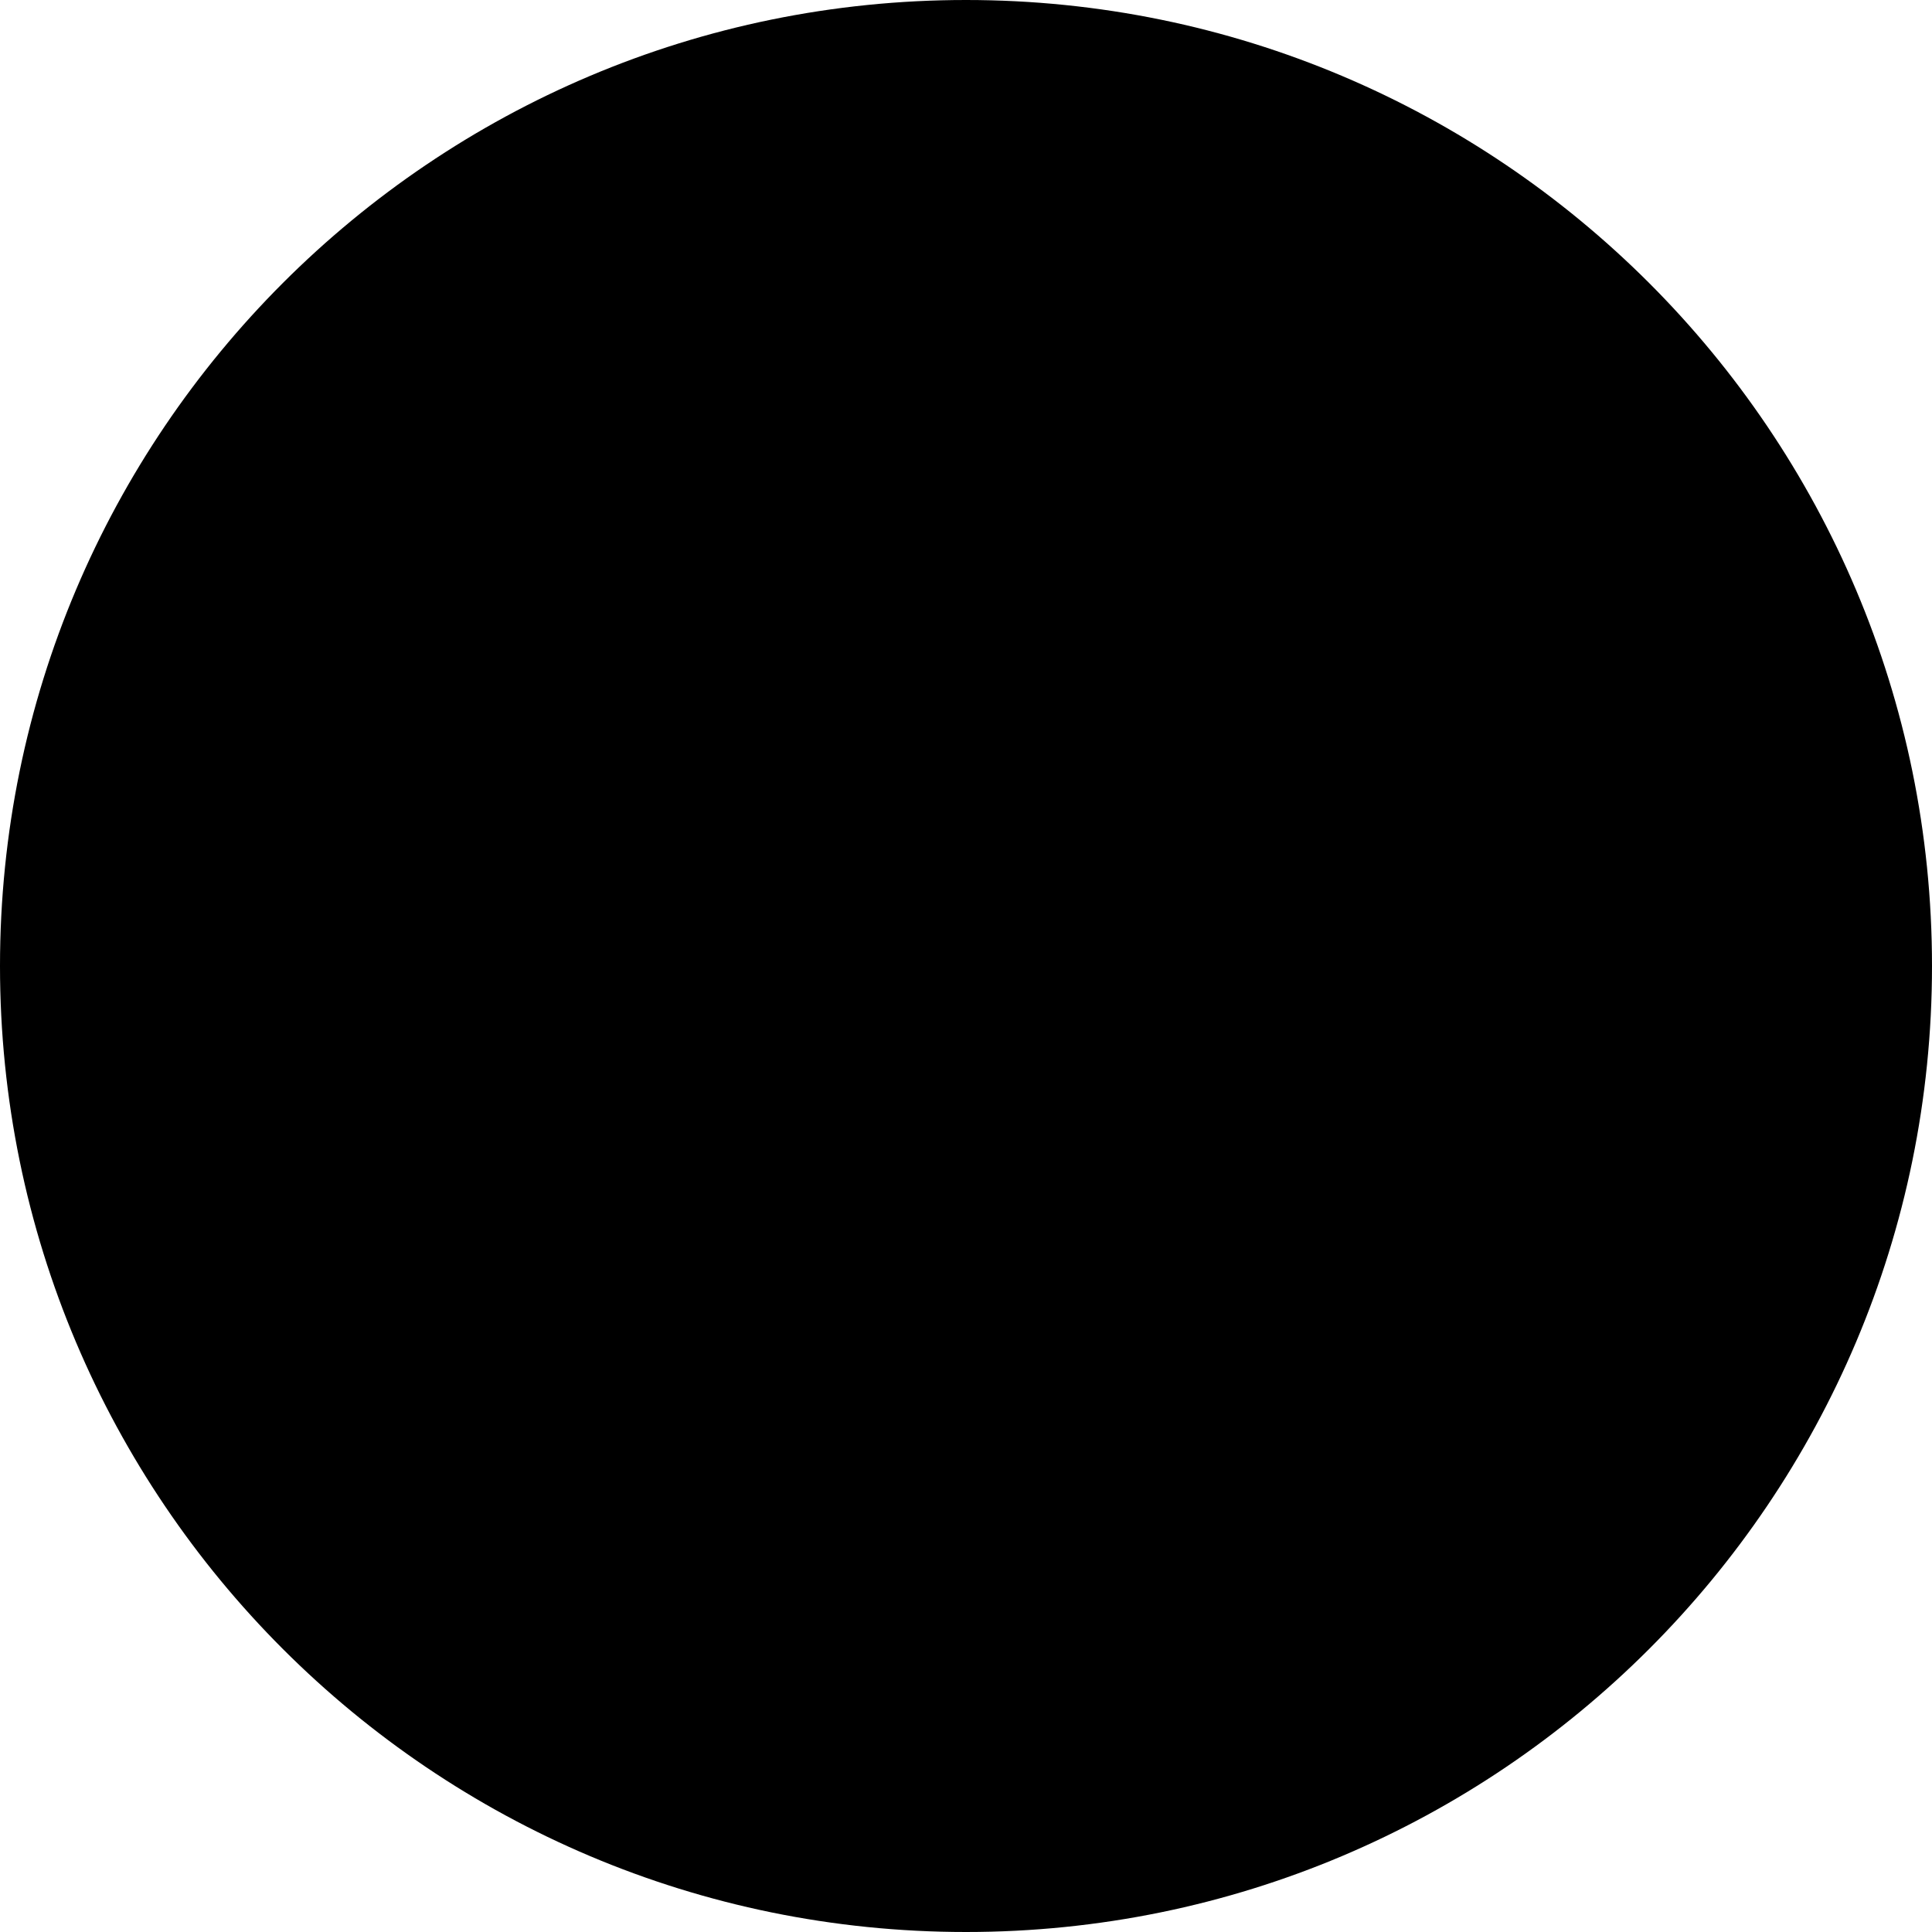
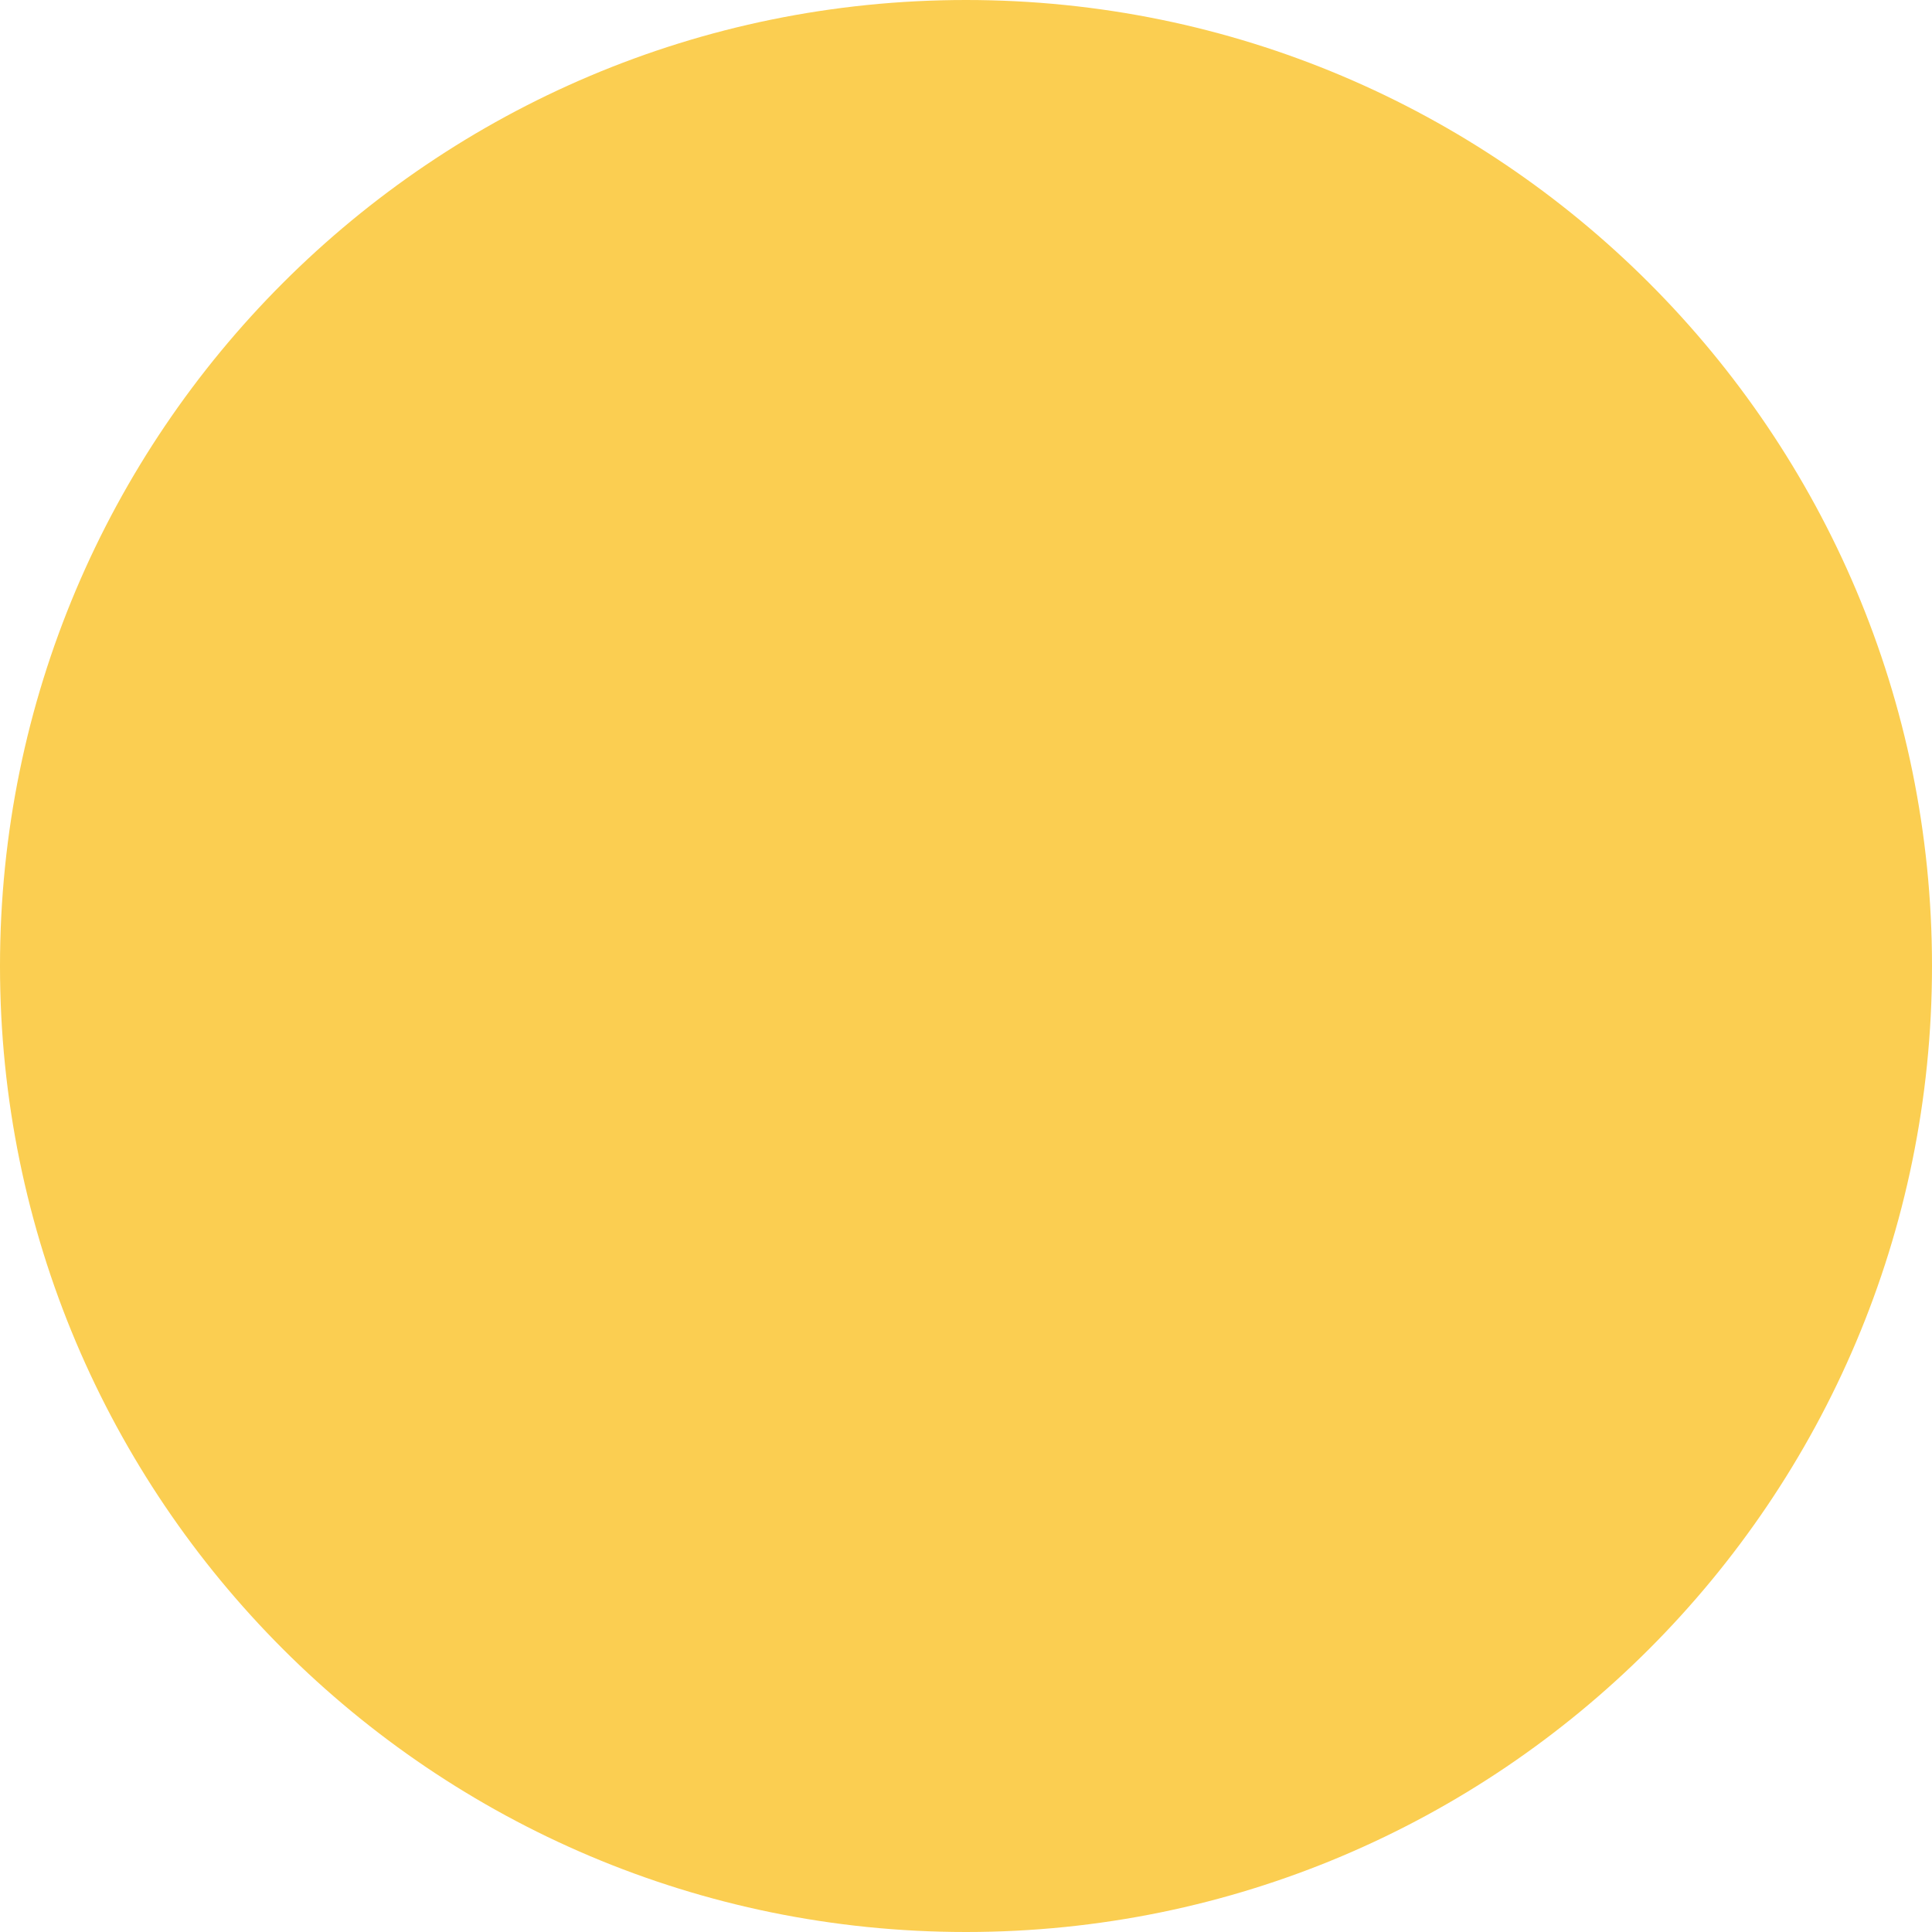
- <svg xmlns="http://www.w3.org/2000/svg" fill="currentColor" viewBox="0 0 660 660">
-   <circle cx="330" cy="330" r="330" />
+ <svg xmlns="http://www.w3.org/2000/svg" viewBox="0 0 660 660">
+   <circle cx="330" cy="330" r="330" fill="#fbce51" />
</svg>
